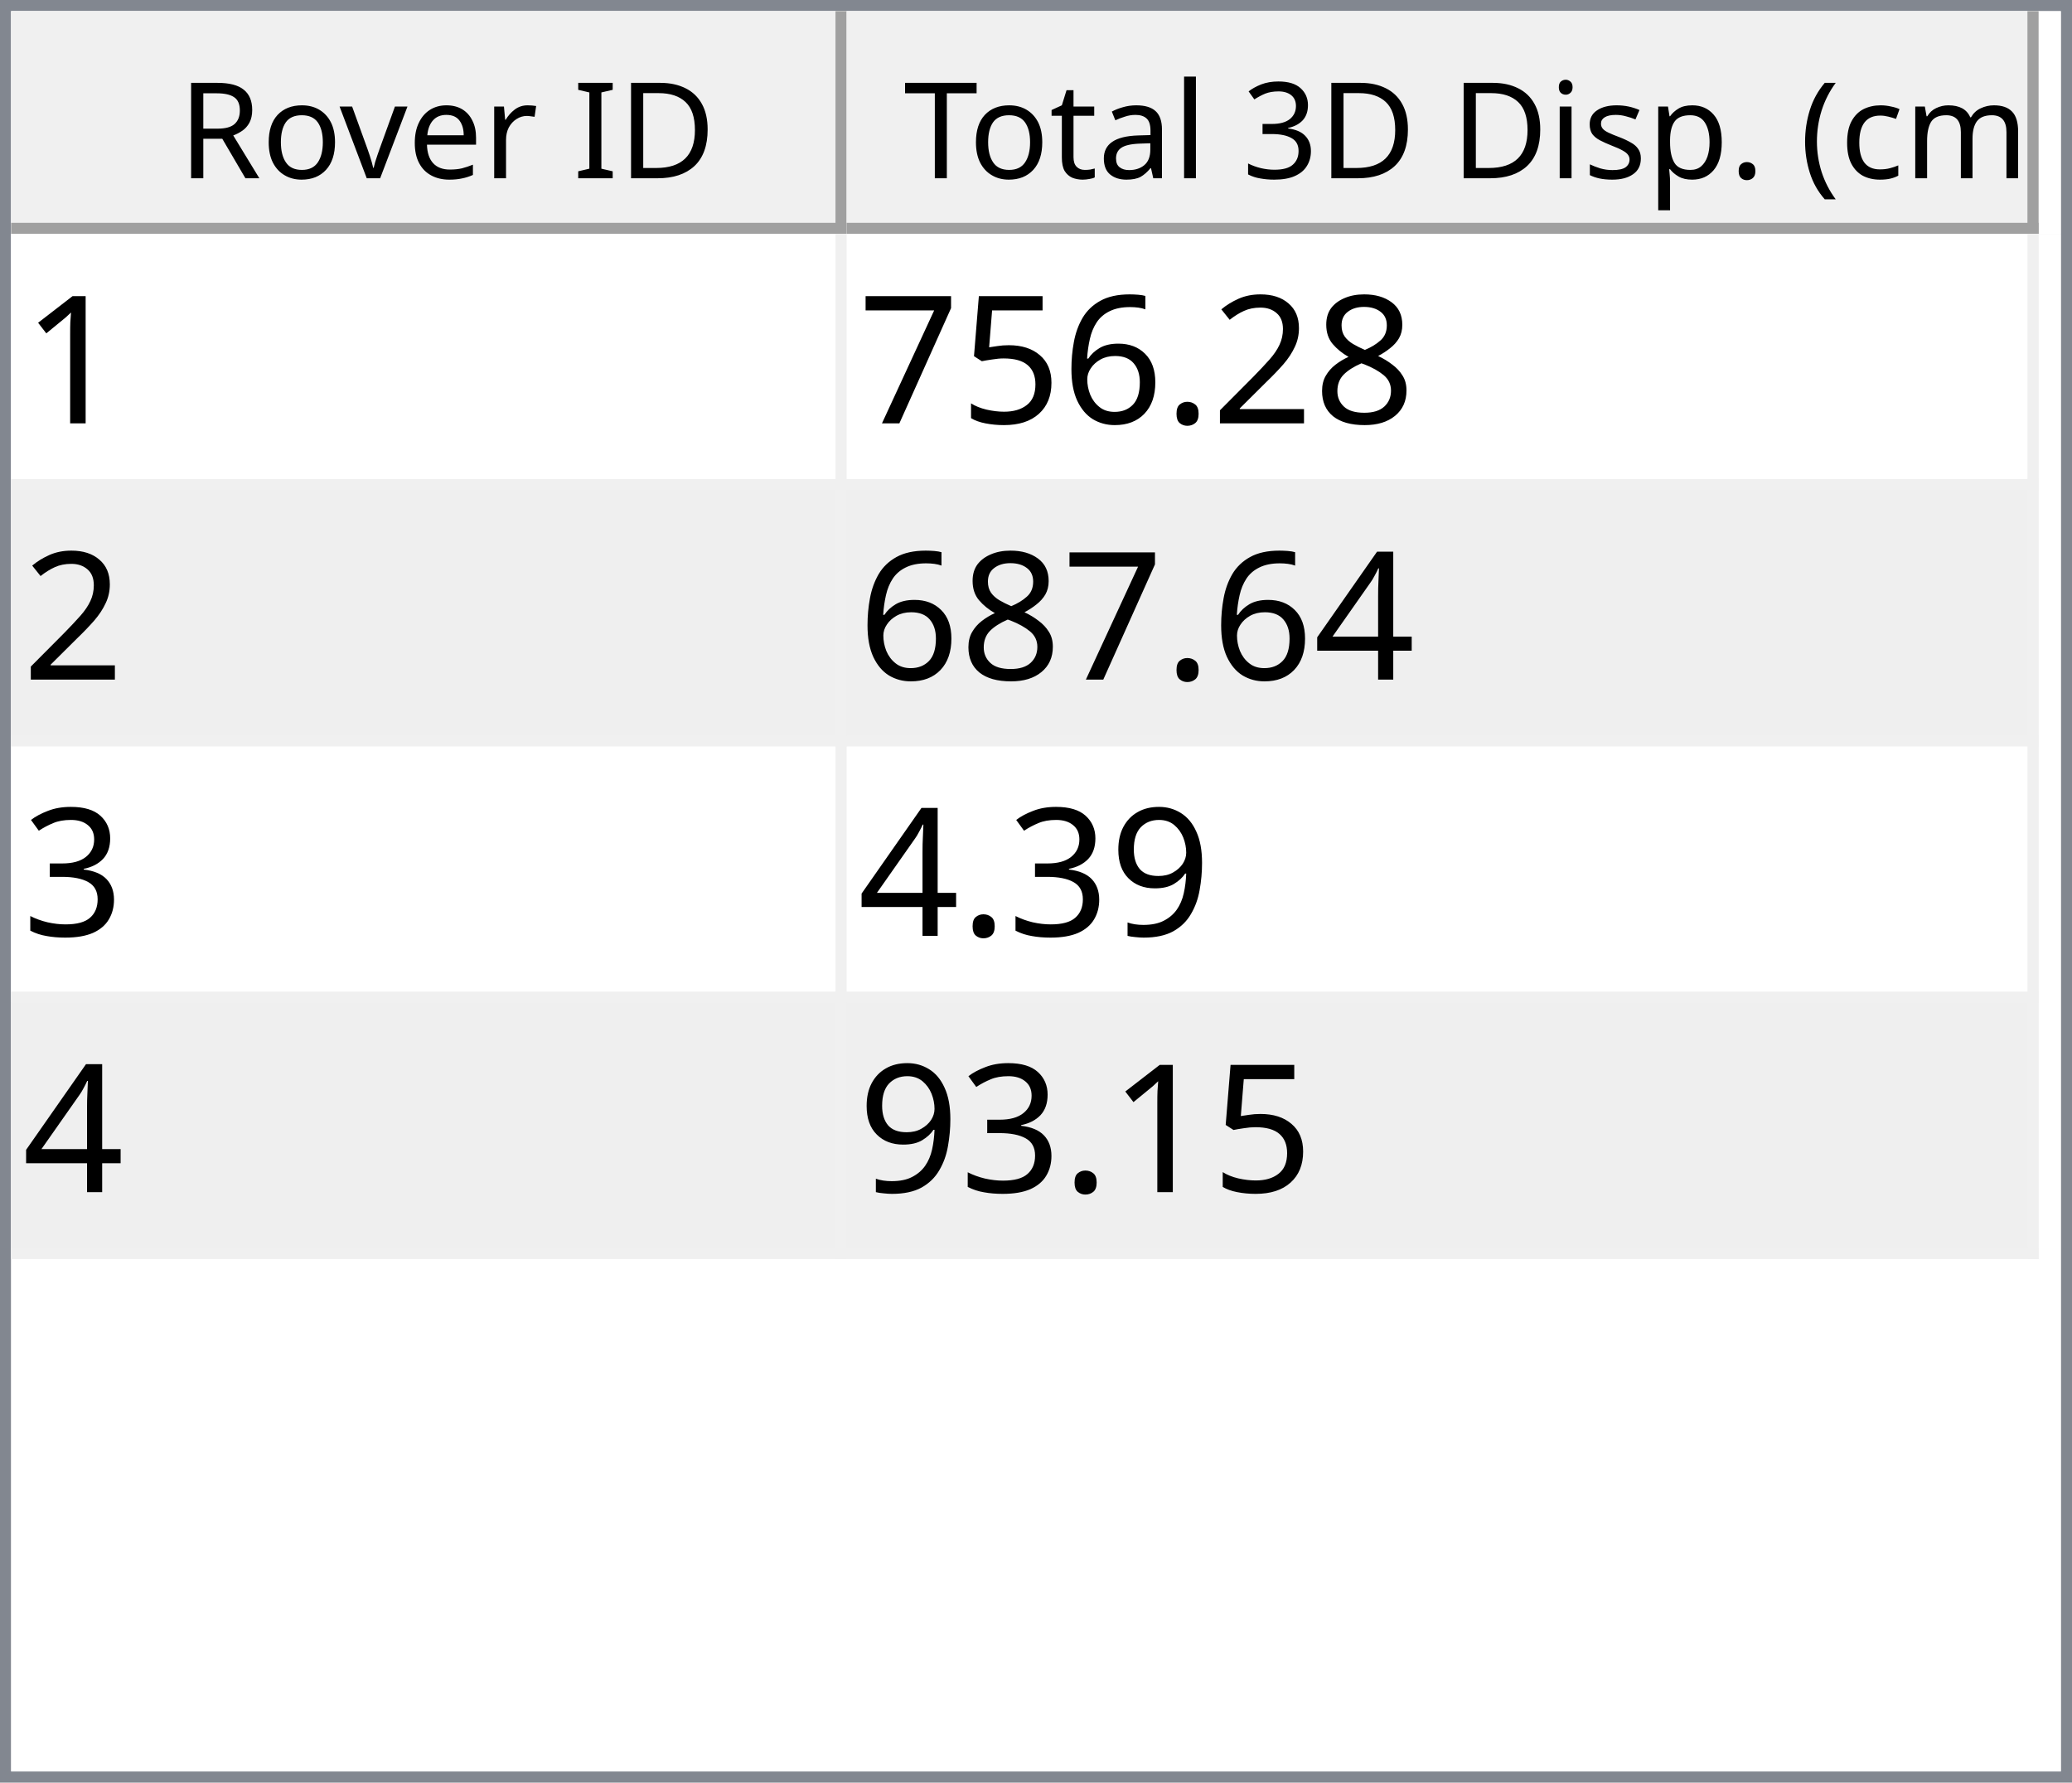
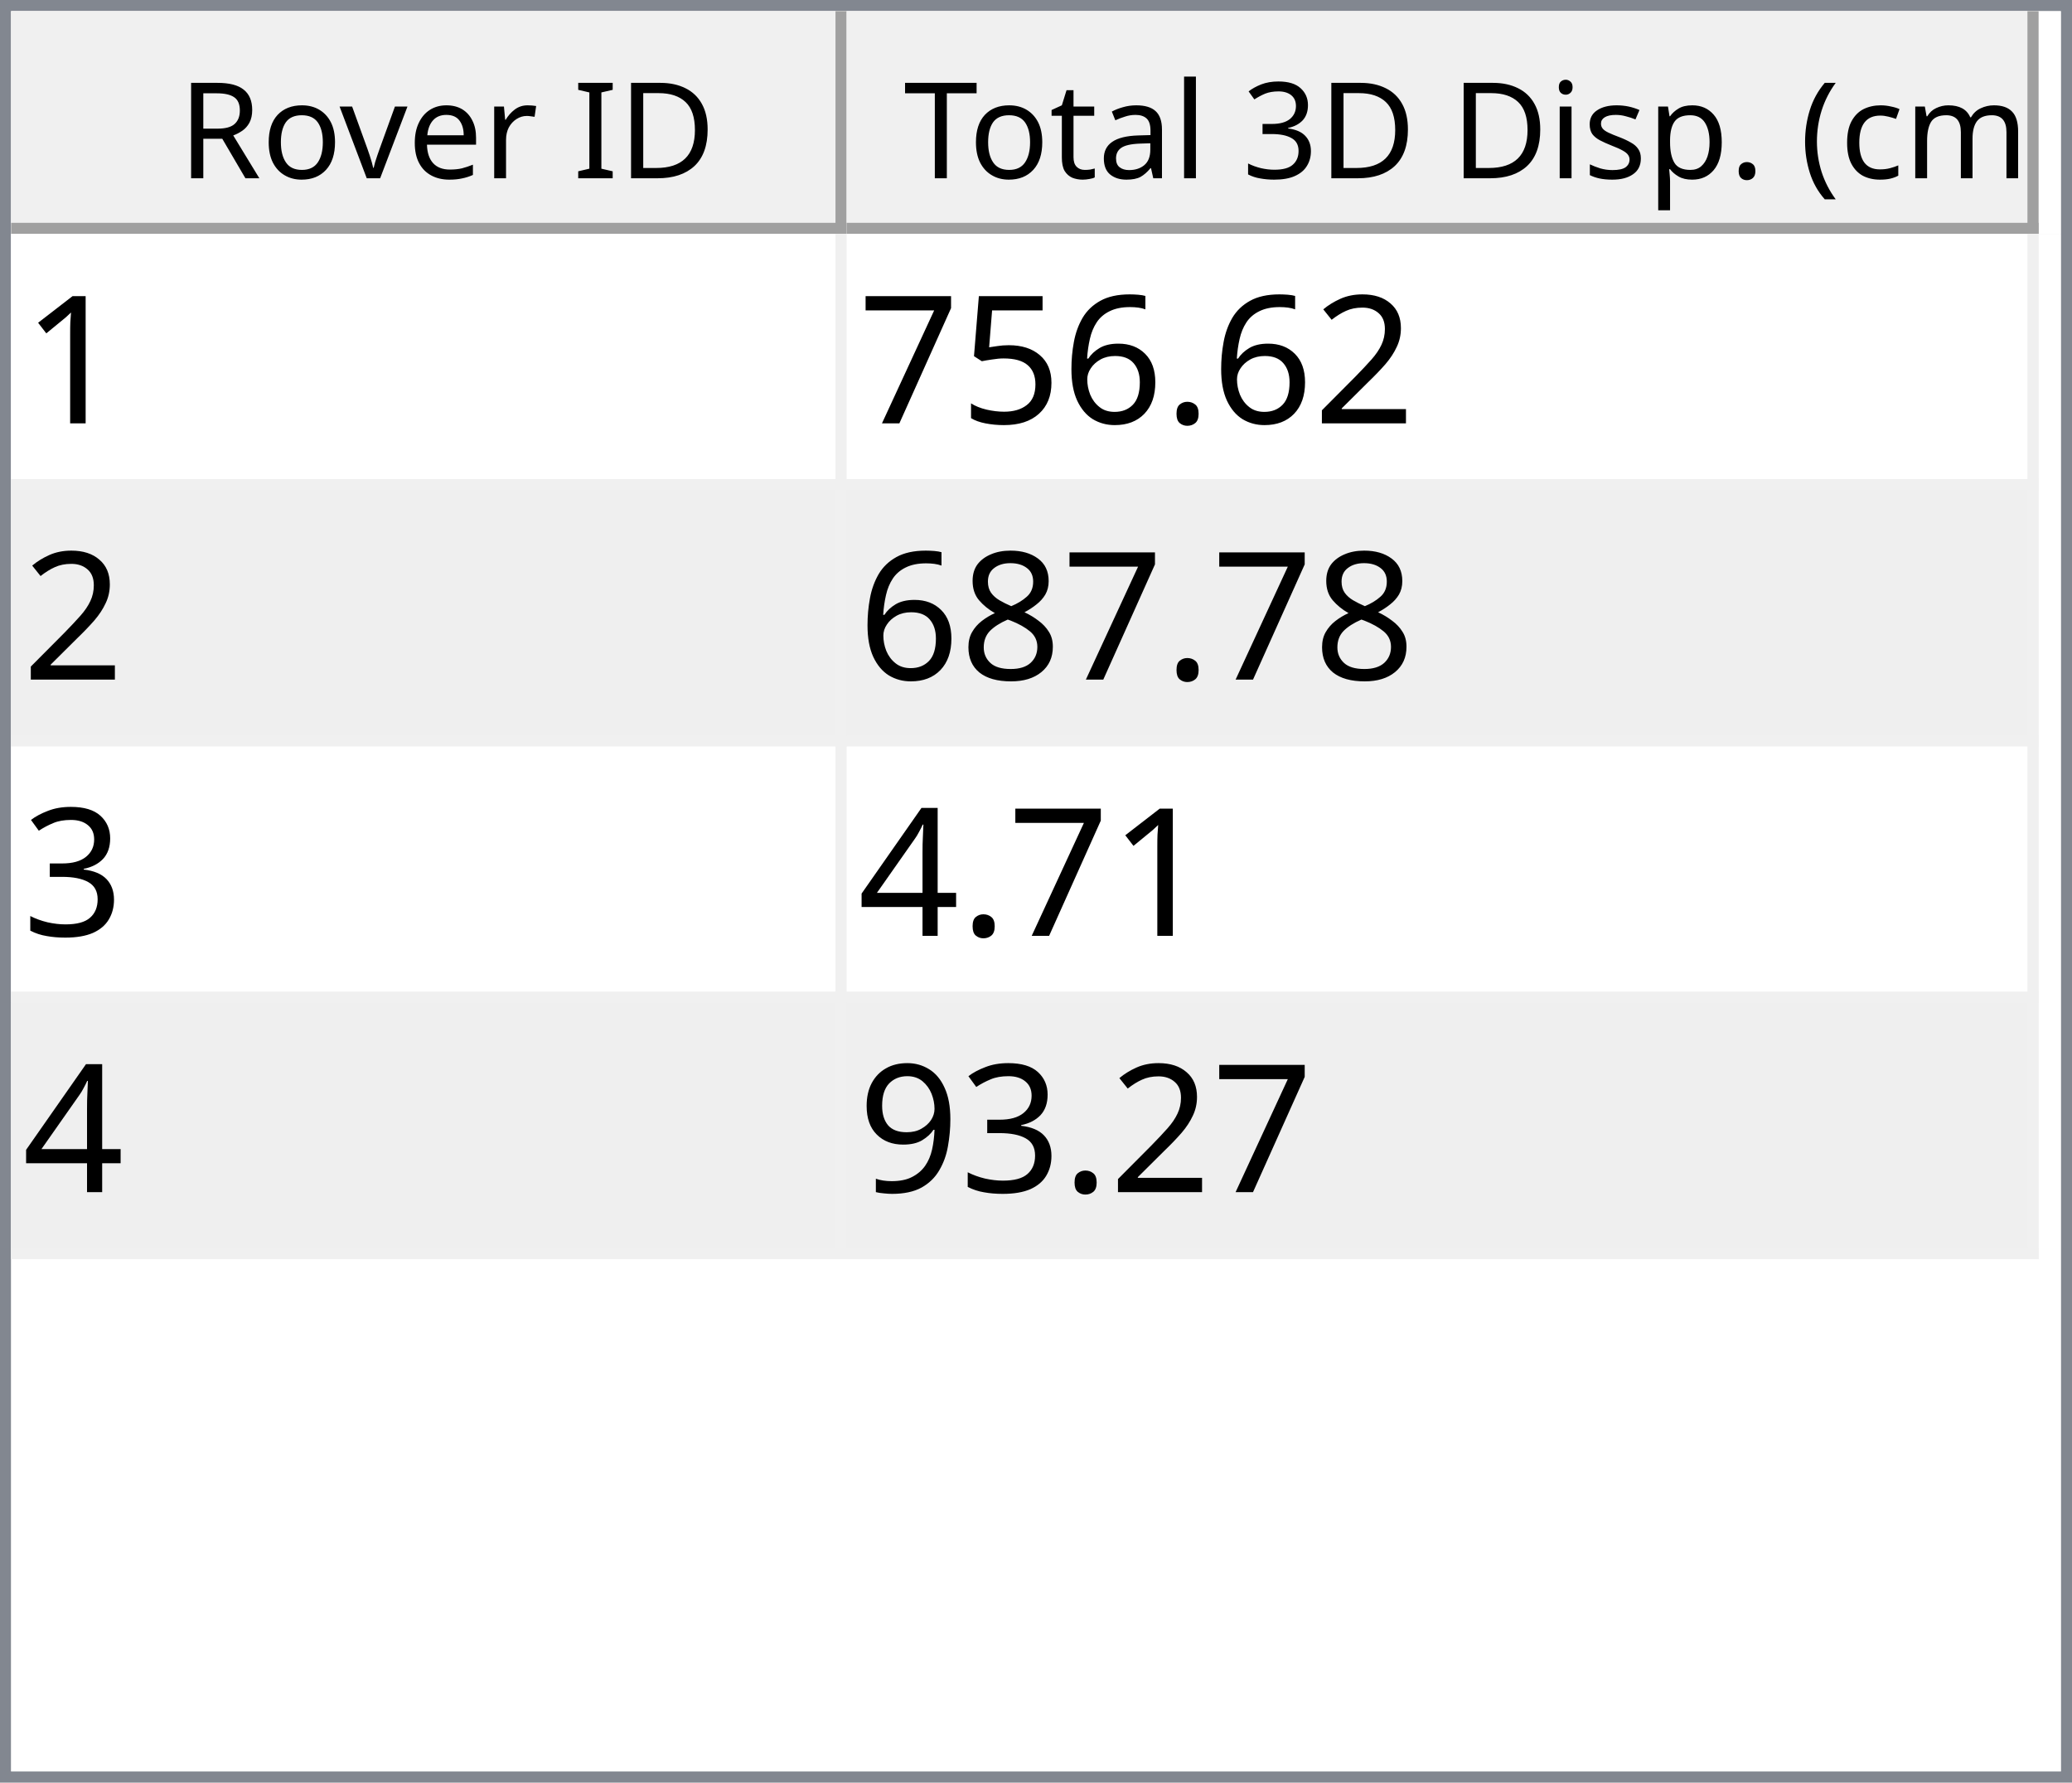
<svg xmlns="http://www.w3.org/2000/svg" style="fill-opacity:1; color-rendering:auto; color-interpolation:auto; text-rendering:auto; stroke:black; stroke-linecap:square; stroke-miterlimit:10; shape-rendering:auto; stroke-opacity:1; fill:black; stroke-dasharray:none; font-weight:normal; stroke-width:1; font-family:'Dialog'; font-style:normal; stroke-linejoin:miter; font-size:12px; stroke-dashoffset:0; image-rendering:auto;" width="186" height="160">
  <defs id="genericDefs" />
  <g>
    <defs id="defs1">
      <clipPath clipPathUnits="userSpaceOnUse" id="clipPath1">
        <path d="M0 0 L186 0 L186 160 L0 160 L0 0 Z" />
      </clipPath>
      <clipPath clipPathUnits="userSpaceOnUse" id="clipPath2">
        <path d="M0 0 L0 160 L186 160 L186 0 Z" />
      </clipPath>
      <clipPath clipPathUnits="userSpaceOnUse" id="clipPath3">
        <path d="M0 0 L0 20 L184 20 L184 0 Z" />
      </clipPath>
      <clipPath clipPathUnits="userSpaceOnUse" id="clipPath4">
        <path d="M0 0 L0 20 L75 20 L75 0 Z" />
      </clipPath>
      <clipPath clipPathUnits="userSpaceOnUse" id="clipPath5">
        <path d="M1 1 L1 19 L74 19 L74 1 Z" />
      </clipPath>
      <clipPath clipPathUnits="userSpaceOnUse" id="clipPath6">
        <path d="M0 0 L0 18 L73 18 L73 0 Z" />
      </clipPath>
      <clipPath clipPathUnits="userSpaceOnUse" id="clipPath7">
        <path d="M-0.5 -0.5 L-0.5 19.5 L74.5 19.5 L74.5 -0.5 Z" />
      </clipPath>
      <clipPath clipPathUnits="userSpaceOnUse" id="clipPath8">
        <path d="M0 0 L0 20 L107 20 L107 0 Z" />
      </clipPath>
      <clipPath clipPathUnits="userSpaceOnUse" id="clipPath9">
        <path d="M1 1 L1 19 L106 19 L106 1 Z" />
      </clipPath>
      <clipPath clipPathUnits="userSpaceOnUse" id="clipPath10">
        <path d="M0 0 L0 18 L105 18 L105 0 Z" />
      </clipPath>
      <clipPath clipPathUnits="userSpaceOnUse" id="clipPath11">
        <path d="M-0.5 -0.5 L-0.5 19.5 L106.5 19.5 L106.5 -0.5 Z" />
      </clipPath>
      <clipPath clipPathUnits="userSpaceOnUse" id="clipPath12">
        <path d="M0 0 L0 138 L184 138 L184 0 Z" />
      </clipPath>
      <clipPath clipPathUnits="userSpaceOnUse" id="clipPath13">
        <path d="M0 0 L0 92 L182 92 L182 0 Z" />
      </clipPath>
      <clipPath clipPathUnits="userSpaceOnUse" id="clipPath14">
        <path d="M-0.5 -0.5 L-0.5 91.5 L181.5 91.5 L181.5 -0.5 Z" />
      </clipPath>
      <clipPath clipPathUnits="userSpaceOnUse" id="clipPath15">
        <path d="M0 0 L0 22 L74 22 L74 0 Z" />
      </clipPath>
      <clipPath clipPathUnits="userSpaceOnUse" id="clipPath16">
        <path d="M0 0 L0 22 L106 22 L106 0 Z" />
      </clipPath>
      <font horiz-adv-x="64.551" id="font1">
        <font-face ascent="107.91" descent="25.098" units-per-em="100" style="font-style:normal; font-family:Segoe UI; font-weight:normal;" />
        <missing-glyph horiz-adv-x="64.551" d="M8.109 0 L8.109 68.266 L56.453 68.266 L56.453 0 L8.109 0 ZM15.328 7.234 L49.219 7.234 L49.219 61.031 L15.328 61.031 L15.328 7.234 Z" />
        <glyph unicode="D" horiz-adv-x="70.117" d="M9.188 0 L9.188 70.016 L28.516 70.016 Q65.531 70.016 65.531 35.891 Q65.531 19.672 55.25 9.836 Q44.969 0 27.734 0 L9.188 0 ZM17.391 62.594 L17.391 7.422 L27.828 7.422 Q41.609 7.422 49.273 14.797 Q56.938 22.172 56.938 35.688 Q56.938 62.594 28.328 62.594 L17.391 62.594 Z" />
        <glyph unicode="I" horiz-adv-x="26.611" d="M17.391 0 L9.188 0 L9.188 70.016 L17.391 70.016 L17.391 0 Z" />
        <glyph unicode=" " horiz-adv-x="27.393" d="" />
        <glyph unicode="r" horiz-adv-x="34.766" d="M34.188 41.891 Q32.078 43.5 28.125 43.5 Q23 43.5 19.555 38.672 Q16.109 33.844 16.109 25.484 L16.109 0 L8.109 0 L8.109 50 L16.109 50 L16.109 39.703 L16.312 39.703 Q18.016 44.969 21.531 47.922 Q25.047 50.875 29.391 50.875 Q32.516 50.875 34.188 50.203 L34.188 41.891 Z" />
        <glyph unicode="e" horiz-adv-x="52.295" d="M48.297 23 L12.984 23 Q13.188 14.656 17.484 10.109 Q21.781 5.562 29.297 5.562 Q37.75 5.562 44.828 11.141 L44.828 3.609 Q38.234 -1.172 27.391 -1.172 Q16.797 -1.172 10.742 5.641 Q4.688 12.453 4.688 24.812 Q4.688 36.469 11.305 43.82 Q17.922 51.172 27.734 51.172 Q37.547 51.172 42.922 44.828 Q48.297 38.484 48.297 27.203 L48.297 23 ZM40.094 29.781 Q40.047 36.719 36.75 40.578 Q33.453 44.438 27.594 44.438 Q21.922 44.438 17.969 40.383 Q14.016 36.328 13.094 29.781 L40.094 29.781 Z" />
        <glyph unicode="v" horiz-adv-x="47.9" d="M47.406 50 L27.484 0 L19.625 0 L0.688 50 L9.469 50 L22.172 13.672 Q23.578 9.672 23.922 6.688 L24.125 6.688 Q24.609 10.453 25.688 13.484 L38.969 50 L47.406 50 Z" />
        <glyph unicode="o" horiz-adv-x="58.594" d="M29 -1.172 Q17.922 -1.172 11.305 5.836 Q4.688 12.844 4.688 24.422 Q4.688 37.016 11.57 44.094 Q18.453 51.172 30.172 51.172 Q41.359 51.172 47.633 44.289 Q53.906 37.406 53.906 25.203 Q53.906 13.234 47.141 6.031 Q40.375 -1.172 29 -1.172 ZM29.594 44.438 Q21.875 44.438 17.383 39.188 Q12.891 33.938 12.891 24.703 Q12.891 15.828 17.43 10.695 Q21.969 5.562 29.594 5.562 Q37.359 5.562 41.531 10.594 Q45.703 15.625 45.703 24.906 Q45.703 34.281 41.531 39.359 Q37.359 44.438 29.594 44.438 Z" />
        <glyph unicode="R" horiz-adv-x="59.814" d="M59.375 0 L49.609 0 L37.891 19.625 Q36.281 22.359 34.766 24.289 Q33.25 26.219 31.664 27.438 Q30.078 28.656 28.25 29.219 Q26.422 29.781 24.125 29.781 L17.391 29.781 L17.391 0 L9.188 0 L9.188 70.016 L30.078 70.016 Q34.672 70.016 38.555 68.867 Q42.438 67.719 45.289 65.375 Q48.141 63.031 49.758 59.547 Q51.375 56.062 51.375 51.375 Q51.375 47.703 50.273 44.656 Q49.172 41.609 47.148 39.211 Q45.125 36.812 42.266 35.133 Q39.406 33.453 35.844 32.516 L35.844 32.328 Q37.594 31.547 38.891 30.547 Q40.188 29.547 41.359 28.18 Q42.531 26.812 43.68 25.078 Q44.828 23.344 46.234 21.047 L59.375 0 ZM17.391 62.594 L17.391 37.203 L28.516 37.203 Q31.594 37.203 34.203 38.133 Q36.812 39.062 38.719 40.797 Q40.625 42.531 41.703 45.047 Q42.781 47.562 42.781 50.688 Q42.781 56.297 39.141 59.445 Q35.5 62.594 28.609 62.594 L17.391 62.594 Z" />
        <glyph unicode=")" horiz-adv-x="30.176" d="M8.297 -15.922 L1.172 -15.922 Q16.406 2.344 16.406 26.812 Q16.406 51.469 1.078 70.016 L8.297 70.016 Q23.531 52.156 23.531 26.703 Q23.531 1.375 8.297 -15.922 Z" />
        <glyph unicode="m" horiz-adv-x="86.133" d="M79.109 0 L71.094 0 L71.094 28.719 Q71.094 37.016 68.531 40.727 Q65.969 44.438 59.906 44.438 Q54.781 44.438 51.195 39.75 Q47.609 35.062 47.609 28.516 L47.609 0 L39.594 0 L39.594 29.688 Q39.594 44.438 28.219 44.438 Q22.953 44.438 19.531 40.016 Q16.109 35.594 16.109 28.516 L16.109 0 L8.109 0 L8.109 50 L16.109 50 L16.109 42.094 L16.312 42.094 Q21.625 51.172 31.844 51.172 Q36.969 51.172 40.773 48.312 Q44.578 45.453 46 40.828 Q51.562 51.172 62.594 51.172 Q79.109 51.172 79.109 30.812 L79.109 0 Z" />
        <glyph unicode="c" horiz-adv-x="46.191" d="M42.188 2.297 Q36.422 -1.172 28.516 -1.172 Q17.828 -1.172 11.258 5.789 Q4.688 12.75 4.688 23.828 Q4.688 36.188 11.766 43.68 Q18.844 51.172 30.672 51.172 Q37.25 51.172 42.281 48.734 L42.281 40.531 Q36.719 44.438 30.375 44.438 Q22.703 44.438 17.797 38.945 Q12.891 33.453 12.891 24.516 Q12.891 15.719 17.508 10.641 Q22.125 5.562 29.891 5.562 Q36.422 5.562 42.188 9.906 L42.188 2.297 Z" />
        <glyph unicode="(" horiz-adv-x="30.176" d="M29.109 -15.922 L21.969 -15.922 Q6.844 1.375 6.844 26.703 Q6.844 52.156 21.969 70.016 L29.203 70.016 Q13.875 51.469 13.875 26.812 Q13.875 2.344 29.109 -15.922 Z" />
        <glyph unicode="." horiz-adv-x="21.68" d="M10.891 -1.078 Q8.641 -1.078 7.055 0.539 Q5.469 2.156 5.469 4.391 Q5.469 6.641 7.055 8.273 Q8.641 9.906 10.891 9.906 Q13.188 9.906 14.797 8.273 Q16.406 6.641 16.406 4.391 Q16.406 2.156 14.797 0.539 Q13.188 -1.078 10.891 -1.078 Z" />
        <glyph unicode="p" horiz-adv-x="58.789" d="M16.312 7.234 L16.109 7.234 L16.109 -23 L8.109 -23 L8.109 50 L16.109 50 L16.109 41.219 L16.312 41.219 Q22.219 51.172 33.594 51.172 Q43.266 51.172 48.688 44.461 Q54.109 37.75 54.109 26.469 Q54.109 13.922 48 6.375 Q41.891 -1.172 31.297 -1.172 Q21.578 -1.172 16.312 7.234 ZM16.109 27.391 L16.109 20.406 Q16.109 14.203 20.141 9.883 Q24.172 5.562 30.375 5.562 Q37.641 5.562 41.773 11.133 Q45.906 16.703 45.906 26.609 Q45.906 34.969 42.047 39.703 Q38.188 44.438 31.594 44.438 Q24.609 44.438 20.359 39.578 Q16.109 34.719 16.109 27.391 Z" />
        <glyph unicode="s" horiz-adv-x="42.432" d="M5.078 1.812 L5.078 10.406 Q11.625 5.562 19.484 5.562 Q30.031 5.562 30.031 12.594 Q30.031 14.594 29.125 15.992 Q28.219 17.391 26.68 18.461 Q25.141 19.531 23.07 20.383 Q21 21.234 18.609 22.172 Q15.281 23.484 12.766 24.828 Q10.25 26.172 8.57 27.859 Q6.891 29.547 6.031 31.695 Q5.172 33.844 5.172 36.719 Q5.172 40.234 6.789 42.945 Q8.406 45.656 11.086 47.484 Q13.766 49.312 17.211 50.242 Q20.656 51.172 24.312 51.172 Q30.812 51.172 35.938 48.922 L35.938 40.828 Q30.422 44.438 23.25 44.438 Q21 44.438 19.195 43.922 Q17.391 43.406 16.094 42.477 Q14.797 41.547 14.086 40.258 Q13.375 38.969 13.375 37.406 Q13.375 35.453 14.086 34.133 Q14.797 32.812 16.164 31.789 Q17.531 30.766 19.484 29.938 Q21.438 29.109 23.922 28.125 Q27.25 26.859 29.883 25.516 Q32.516 24.172 34.375 22.484 Q36.234 20.797 37.234 18.602 Q38.234 16.406 38.234 13.375 Q38.234 9.672 36.602 6.938 Q34.969 4.203 32.234 2.398 Q29.5 0.594 25.93 -0.289 Q22.359 -1.172 18.453 -1.172 Q10.75 -1.172 5.078 1.812 Z" />
        <glyph unicode="i" horiz-adv-x="24.219" d="M12.203 62.703 Q10.062 62.703 8.547 64.164 Q7.031 65.625 7.031 67.875 Q7.031 70.125 8.547 71.609 Q10.062 73.094 12.203 73.094 Q14.406 73.094 15.945 71.609 Q17.484 70.125 17.484 67.875 Q17.484 65.719 15.945 64.211 Q14.406 62.703 12.203 62.703 ZM16.109 0 L8.109 0 L8.109 50 L16.109 50 L16.109 0 Z" />
        <glyph unicode="3" horiz-adv-x="53.906" d="M46.531 19.828 Q46.531 15.094 44.75 11.211 Q42.969 7.328 39.719 4.57 Q36.469 1.812 31.93 0.297 Q27.391 -1.219 21.922 -1.219 Q11.922 -1.219 6 2.594 L6 11.188 Q13.094 5.609 22.219 5.609 Q25.875 5.609 28.828 6.539 Q31.781 7.469 33.906 9.227 Q36.031 10.984 37.18 13.477 Q38.328 15.969 38.328 19.094 Q38.328 32.812 18.797 32.812 L12.984 32.812 L12.984 39.594 L18.5 39.594 Q35.797 39.594 35.797 52.484 Q35.797 64.406 22.609 64.406 Q15.188 64.406 8.688 59.422 L8.688 67.188 Q15.375 71.188 24.609 71.188 Q29 71.188 32.57 69.969 Q36.141 68.75 38.68 66.555 Q41.219 64.359 42.609 61.281 Q44 58.203 44 54.5 Q44 40.672 30.031 36.719 L30.031 36.531 Q33.594 36.141 36.625 34.797 Q39.656 33.453 41.852 31.305 Q44.047 29.156 45.289 26.25 Q46.531 23.344 46.531 19.828 Z" />
        <glyph unicode="l" horiz-adv-x="24.219" d="M16.109 0 L8.109 0 L8.109 74.031 L16.109 74.031 L16.109 0 Z" />
        <glyph unicode="a" horiz-adv-x="50.879" d="M43.891 0 L35.891 0 L35.891 7.812 L35.688 7.812 Q30.469 -1.172 20.312 -1.172 Q12.844 -1.172 8.617 2.781 Q4.391 6.734 4.391 13.281 Q4.391 27.297 20.906 29.594 L35.891 31.688 Q35.891 44.438 25.594 44.438 Q16.547 44.438 9.281 38.281 L9.281 46.484 Q16.656 51.172 26.266 51.172 Q43.891 51.172 43.891 32.516 L43.891 0 ZM35.891 25.297 L23.828 23.641 Q18.266 22.859 15.43 20.875 Q12.594 18.891 12.594 13.875 Q12.594 10.203 15.211 7.883 Q17.828 5.562 22.172 5.562 Q28.125 5.562 32.008 9.742 Q35.891 13.922 35.891 20.312 L35.891 25.297 Z" />
        <glyph unicode="t" horiz-adv-x="33.887" d="M31.297 0.484 Q28.469 -1.078 23.828 -1.078 Q10.688 -1.078 10.688 13.578 L10.688 43.172 L2.094 43.172 L2.094 50 L10.688 50 L10.688 62.203 L18.703 64.797 L18.703 50 L31.297 50 L31.297 43.172 L18.703 43.172 L18.703 14.984 Q18.703 9.969 20.414 7.82 Q22.125 5.672 26.078 5.672 Q29.109 5.672 31.297 7.328 L31.297 0.484 Z" />
        <glyph unicode="T" horiz-adv-x="52.393" d="M50.594 62.594 L30.375 62.594 L30.375 0 L22.172 0 L22.172 62.594 L2 62.594 L2 70.016 L50.594 70.016 L50.594 62.594 Z" />
      </font>
      <font horiz-adv-x="75.0" id="font2">
        <font-face ascent="100.537" descent="21.973" units-per-em="100" style="font-style:normal; font-family:sans-serif; font-weight:normal;" />
        <missing-glyph horiz-adv-x="75.0" d="M12.5 0 L12.5 62.5 L62.5 62.5 L62.5 0 L12.5 0 ZM14.062 1.562 L60.938 1.562 L60.938 60.938 L14.062 60.938 L14.062 1.562 Z" />
        <glyph unicode="1" horiz-adv-x="55.615" d="M37.25 0 L28.469 0 L28.469 56 Q25.297 52.984 20.141 49.953 Q14.984 46.922 10.891 45.406 L10.891 53.906 Q18.266 57.375 23.781 62.305 Q29.297 67.234 31.594 71.875 L37.25 71.875 L37.25 0 Z" />
-         <glyph unicode="8" horiz-adv-x="55.615" d="M17.672 38.812 Q12.203 40.828 9.57 44.539 Q6.938 48.25 6.938 53.422 Q6.938 61.234 12.555 66.555 Q18.172 71.875 27.484 71.875 Q36.859 71.875 42.578 66.43 Q48.297 60.984 48.297 53.172 Q48.297 48.188 45.68 44.508 Q43.062 40.828 37.75 38.812 Q44.344 36.672 47.781 31.883 Q51.219 27.094 51.219 20.453 Q51.219 11.281 44.727 5.031 Q38.234 -1.219 27.641 -1.219 Q17.047 -1.219 10.547 5.055 Q4.047 11.328 4.047 20.703 Q4.047 27.688 7.594 32.398 Q11.141 37.109 17.672 38.812 ZM15.922 53.719 Q15.922 48.641 19.195 45.414 Q22.469 42.188 27.688 42.188 Q32.766 42.188 36.016 45.383 Q39.266 48.578 39.266 53.219 Q39.266 58.062 35.914 61.359 Q32.562 64.656 27.594 64.656 Q22.562 64.656 19.242 61.43 Q15.922 58.203 15.922 53.719 ZM13.094 20.656 Q13.094 16.891 14.875 13.375 Q16.656 9.859 20.172 7.93 Q23.688 6 27.734 6 Q34.031 6 38.133 10.055 Q42.234 14.109 42.234 20.359 Q42.234 26.703 38.016 30.859 Q33.797 35.016 27.438 35.016 Q21.234 35.016 17.164 30.914 Q13.094 26.812 13.094 20.656 Z" />
        <glyph unicode="2" horiz-adv-x="55.615" d="M50.344 8.453 L50.344 0 L3.031 0 Q2.938 3.172 4.047 6.109 Q5.859 10.938 9.836 15.625 Q13.812 20.312 21.344 26.469 Q33.016 36.031 37.117 41.625 Q41.219 47.219 41.219 52.203 Q41.219 57.422 37.477 61.008 Q33.734 64.594 27.734 64.594 Q21.391 64.594 17.578 60.789 Q13.766 56.984 13.719 50.25 L4.688 51.172 Q5.609 61.281 11.664 66.578 Q17.719 71.875 27.938 71.875 Q38.234 71.875 44.242 66.164 Q50.25 60.453 50.25 52 Q50.25 47.703 48.492 43.555 Q46.734 39.406 42.656 34.812 Q38.578 30.219 29.109 22.219 Q21.188 15.578 18.945 13.211 Q16.703 10.844 15.234 8.453 L50.344 8.453 Z" />
        <glyph unicode="." horiz-adv-x="27.783" d="M9.078 0 L9.078 10.016 L19.094 10.016 L19.094 0 L9.078 0 Z" />
        <glyph unicode="6" horiz-adv-x="55.615" d="M49.75 54.047 L41.016 53.375 Q39.844 58.547 37.703 60.891 Q34.125 64.656 28.906 64.656 Q24.703 64.656 21.531 62.312 Q17.391 59.281 14.992 53.469 Q12.594 47.656 12.5 36.922 Q15.672 41.75 20.266 44.094 Q24.859 46.438 29.891 46.438 Q38.672 46.438 44.852 39.969 Q51.031 33.5 51.031 23.25 Q51.031 16.5 48.125 10.719 Q45.219 4.938 40.141 1.859 Q35.062 -1.219 28.609 -1.219 Q17.625 -1.219 10.695 6.859 Q3.766 14.938 3.766 33.5 Q3.766 54.25 11.422 63.672 Q18.109 71.875 29.438 71.875 Q37.891 71.875 43.289 67.141 Q48.688 62.406 49.75 54.047 ZM13.875 23.188 Q13.875 18.656 15.797 14.508 Q17.719 10.359 21.188 8.18 Q24.656 6 28.469 6 Q34.031 6 38.039 10.492 Q42.047 14.984 42.047 22.703 Q42.047 30.125 38.086 34.398 Q34.125 38.672 28.125 38.672 Q22.172 38.672 18.023 34.398 Q13.875 30.125 13.875 23.188 Z" />
        <glyph unicode="5" horiz-adv-x="55.615" d="M4.156 18.75 L13.375 19.531 Q14.406 12.797 18.141 9.398 Q21.875 6 27.156 6 Q33.5 6 37.891 10.789 Q42.281 15.578 42.281 23.484 Q42.281 31 38.062 35.352 Q33.844 39.703 27 39.703 Q22.75 39.703 19.336 37.773 Q15.922 35.844 13.969 32.766 L5.719 33.844 L12.641 70.609 L48.25 70.609 L48.25 62.203 L19.672 62.203 L15.828 42.969 Q22.266 47.469 29.344 47.469 Q38.719 47.469 45.164 40.969 Q51.609 34.469 51.609 24.266 Q51.609 14.547 45.953 7.469 Q39.062 -1.219 27.156 -1.219 Q17.391 -1.219 11.211 4.25 Q5.031 9.719 4.156 18.75 Z" />
        <glyph unicode="7" horiz-adv-x="55.615" d="M4.734 62.203 L4.734 70.656 L51.078 70.656 L51.078 63.812 Q44.234 56.547 37.523 44.484 Q30.812 32.422 27.156 19.672 Q24.516 10.688 23.781 0 L14.75 0 Q14.891 8.453 18.062 20.414 Q21.234 32.375 27.172 43.484 Q33.109 54.594 39.797 62.203 L4.734 62.203 Z" />
+         <glyph unicode="8" horiz-adv-x="55.615" d="M17.672 38.812 Q12.203 40.828 9.57 44.539 Q6.938 48.25 6.938 53.422 Q6.938 61.234 12.555 66.555 Q18.172 71.875 27.484 71.875 Q36.859 71.875 42.578 66.43 Q48.297 60.984 48.297 53.172 Q48.297 48.188 45.68 44.508 Q43.062 40.828 37.75 38.812 Q44.344 36.672 47.781 31.883 Q51.219 27.094 51.219 20.453 Q51.219 11.281 44.727 5.031 Q38.234 -1.219 27.641 -1.219 Q17.047 -1.219 10.547 5.055 Q4.047 11.328 4.047 20.703 Q4.047 27.688 7.594 32.398 Q11.141 37.109 17.672 38.812 ZM15.922 53.719 Q15.922 48.641 19.195 45.414 Q22.469 42.188 27.688 42.188 Q32.766 42.188 36.016 45.383 Q39.266 48.578 39.266 53.219 Q39.266 58.062 35.914 61.359 Q32.562 64.656 27.594 64.656 Q22.562 64.656 19.242 61.43 Q15.922 58.203 15.922 53.719 ZM13.094 20.656 Q13.094 16.891 14.875 13.375 Q16.656 9.859 20.172 7.93 Q23.688 6 27.734 6 Q34.031 6 38.133 10.055 Q42.234 14.109 42.234 20.359 Q42.234 26.703 38.016 30.859 Q33.797 35.016 27.438 35.016 Q21.234 35.016 17.164 30.914 Q13.094 26.812 13.094 20.656 Z" />
+         <glyph unicode="3" horiz-adv-x="55.615" d="M4.203 18.891 L12.984 20.062 Q14.5 12.594 18.141 9.297 Q21.781 6 27 6 Q33.203 6 37.477 10.297 Q41.75 14.594 41.75 20.953 Q41.75 27 37.797 30.93 Q33.844 34.859 27.734 34.859 Q25.25 34.859 21.531 33.891 L22.516 41.609 Q23.391 41.5 23.922 41.5 Q29.547 41.5 34.039 44.43 Q38.531 47.359 38.531 53.469 Q38.531 58.297 35.258 61.477 Q31.984 64.656 26.812 64.656 Q21.688 64.656 18.266 61.43 Q14.844 58.203 13.875 51.766 L5.078 53.328 Q6.688 62.156 12.398 67.016 Q18.109 71.875 26.609 71.875 Q32.469 71.875 37.398 69.359 Q42.328 66.844 44.945 62.5 Q47.562 58.156 47.562 53.266 Q47.562 48.641 45.07 44.828 Q42.578 41.016 37.703 38.766 Q44.047 37.312 47.562 32.695 Q51.078 28.078 51.078 21.141 Q51.078 11.766 44.242 5.25 Q37.406 -1.266 26.953 -1.266 Q17.531 -1.266 11.305 4.352 Q5.078 9.969 4.203 18.891 Z" />
        <glyph unicode="4" horiz-adv-x="55.615" d="M32.328 0 L32.328 17.141 L1.266 17.141 L1.266 25.203 L33.938 71.578 L41.109 71.578 L41.109 25.203 L50.781 25.203 L50.781 17.141 L41.109 17.141 L41.109 0 L32.328 0 ZM32.328 25.203 L32.328 57.469 L9.906 25.203 L32.328 25.203 Z" />
-         <glyph unicode="3" horiz-adv-x="55.615" d="M4.203 18.891 L12.984 20.062 Q14.5 12.594 18.141 9.297 Q21.781 6 27 6 Q33.203 6 37.477 10.297 Q41.75 14.594 41.75 20.953 Q41.75 27 37.797 30.93 Q33.844 34.859 27.734 34.859 Q25.25 34.859 21.531 33.891 L22.516 41.609 Q23.391 41.5 23.922 41.5 Q29.547 41.5 34.039 44.43 Q38.531 47.359 38.531 53.469 Q38.531 58.297 35.258 61.477 Q31.984 64.656 26.812 64.656 Q21.688 64.656 18.266 61.43 Q14.844 58.203 13.875 51.766 L5.078 53.328 Q6.688 62.156 12.398 67.016 Q18.109 71.875 26.609 71.875 Q32.469 71.875 37.398 69.359 Q42.328 66.844 44.945 62.5 Q47.562 58.156 47.562 53.266 Q47.562 48.641 45.07 44.828 Q42.578 41.016 37.703 38.766 Q44.047 37.312 47.562 32.695 Q51.078 28.078 51.078 21.141 Q51.078 11.766 44.242 5.25 Q37.406 -1.266 26.953 -1.266 Q17.531 -1.266 11.305 4.352 Q5.078 9.969 4.203 18.891 Z" />
        <glyph unicode="9" horiz-adv-x="55.615" d="M5.469 16.547 L13.922 17.328 Q14.984 11.375 18.016 8.688 Q21.047 6 25.781 6 Q29.828 6 32.883 7.859 Q35.938 9.719 37.891 12.82 Q39.844 15.922 41.164 21.195 Q42.484 26.469 42.484 31.938 Q42.484 32.516 42.438 33.688 Q39.797 29.5 35.234 26.883 Q30.672 24.266 25.344 24.266 Q16.453 24.266 10.305 30.711 Q4.156 37.156 4.156 47.703 Q4.156 58.594 10.578 65.234 Q17 71.875 26.656 71.875 Q33.641 71.875 39.43 68.117 Q45.219 64.359 48.219 57.398 Q51.219 50.438 51.219 37.25 Q51.219 23.531 48.242 15.406 Q45.266 7.281 39.383 3.031 Q33.5 -1.219 25.594 -1.219 Q17.188 -1.219 11.867 3.445 Q6.547 8.109 5.469 16.547 ZM41.453 48.141 Q41.453 55.719 37.43 60.156 Q33.406 64.594 27.734 64.594 Q21.875 64.594 17.531 59.812 Q13.188 55.031 13.188 47.406 Q13.188 40.578 17.312 36.305 Q21.438 32.031 27.484 32.031 Q33.594 32.031 37.523 36.305 Q41.453 40.578 41.453 48.141 Z" />
      </font>
    </defs>
    <g style="fill:white; stroke:white;">
      <rect x="0" y="0" width="186" style="clip-path:url(#clipPath1); stroke:none;" height="160" />
    </g>
    <g style="fill:white; text-rendering:optimizeSpeed; color-rendering:optimizeSpeed; image-rendering:optimizeSpeed; shape-rendering:crispEdges; stroke:white; color-interpolation:sRGB;">
      <rect x="0" width="186" height="160" y="0" style="stroke:none;" />
      <path style="stroke:none;" d="M0 160 L186 160 L186 0 L0 0 Z" />
    </g>
    <g style="fill:rgb(240,240,240); font-family:'Segoe UI'; stroke:rgb(240,240,240);">
      <rect x="0" y="0" width="186" style="clip-path:url(#clipPath2); stroke:none;" height="160" />
    </g>
    <g style="fill:rgb(130,135,144); font-family:'Segoe UI'; stroke:rgb(130,135,144);">
      <path d="M0 0 L186 0 L186 160 L0 160 L0 0 ZM1 1 L185 1 L185 159 L1 159 L1 1 Z" style="fill-rule:evenodd; clip-path:url(#clipPath2); stroke:none;" />
    </g>
    <g style="fill:white; font-family:'Segoe UI'; stroke:white;" transform="translate(1,1)">
      <rect x="0" y="0" width="184" style="clip-path:url(#clipPath3); stroke:none;" height="20" />
    </g>
    <g style="fill:rgb(240,240,240); font-family:'Segoe UI'; stroke:rgb(240,240,240);" transform="translate(1,1)">
      <rect x="0" y="0" width="75" style="clip-path:url(#clipPath4); stroke:none;" height="20" />
    </g>
    <g style="font-family:'Segoe UI';" transform="translate(2,2)">
      <text x="14" xml:space="preserve" y="14" style="clip-path:url(#clipPath6); stroke:none;">Rover ID</text>
    </g>
    <g style="fill:rgb(160,160,160); font-family:'Segoe UI'; stroke:rgb(160,160,160); stroke-linejoin:bevel;" transform="translate(1.5,1.5)">
      <line x1="74" x2="74" y1="0" style="fill:none; clip-path:url(#clipPath7);" y2="19" />
    </g>
    <g style="fill:rgb(160,160,160); font-family:'Segoe UI'; stroke:rgb(160,160,160); stroke-linejoin:bevel;" transform="matrix(1,0,0,1,1,1) translate(0.5,0.5)">
      <line x1="0" x2="74" y1="19" style="fill:none; clip-path:url(#clipPath7);" y2="19" />
    </g>
    <g style="fill:rgb(240,240,240); font-family:'Segoe UI'; stroke:rgb(240,240,240);" transform="translate(76,1)">
      <rect x="0" y="0" width="107" style="clip-path:url(#clipPath8); stroke:none;" height="20" />
    </g>
    <g style="font-family:'Segoe UI';" transform="translate(77,2)">
      <text x="1" xml:space="preserve" y="14" style="clip-path:url(#clipPath10); stroke:none;"> Total 3D Disp. (cm)</text>
    </g>
    <g style="fill:rgb(160,160,160); font-family:'Segoe UI'; stroke:rgb(160,160,160); stroke-linejoin:bevel;" transform="translate(76.5,1.5)">
      <line x1="106" x2="106" y1="0" style="fill:none; clip-path:url(#clipPath11);" y2="19" />
    </g>
    <g style="fill:rgb(160,160,160); font-family:'Segoe UI'; stroke:rgb(160,160,160); stroke-linejoin:bevel;" transform="matrix(1,0,0,1,76,1) translate(0.5,0.5)">
      <line x1="0" x2="106" y1="19" style="fill:none; clip-path:url(#clipPath11);" y2="19" />
    </g>
    <g style="fill:white; font-family:'Segoe UI'; stroke:white;" transform="translate(1,21)">
      <rect x="0" y="0" width="184" style="clip-path:url(#clipPath12); stroke:none;" height="138" />
    </g>
    <g style="fill:rgb(240,240,240); font-size:16px; font-family:sans-serif; stroke:rgb(240,240,240);" transform="translate(1,21)">
      <rect x="0" y="0" width="182" style="clip-path:url(#clipPath13); stroke:none;" height="92" />
      <line transform="translate(0.5,0.5)" x1="0" x2="181" y1="22" style="clip-path:url(#clipPath14); fill:none; stroke-linejoin:bevel;" y2="22" />
    </g>
    <g transform="matrix(1,0,0,1,1,21) translate(0.5,0.5)" style="fill:rgb(240,240,240); font-size:16px; font-family:sans-serif; stroke:rgb(240,240,240); stroke-linejoin:bevel;">
      <line x1="0" x2="181" y1="45" style="fill:none; clip-path:url(#clipPath14);" y2="45" />
    </g>
    <g transform="matrix(1,0,0,1,1,21) translate(0.5,0.5)" style="fill:rgb(240,240,240); font-size:16px; font-family:sans-serif; stroke:rgb(240,240,240); stroke-linejoin:bevel;">
      <line x1="0" x2="181" y1="68" style="fill:none; clip-path:url(#clipPath14);" y2="68" />
    </g>
    <g transform="matrix(1,0,0,1,1,21) translate(0.5,0.5)" style="fill:rgb(240,240,240); font-size:16px; font-family:sans-serif; stroke:rgb(240,240,240); stroke-linejoin:bevel;">
      <line x1="0" x2="181" y1="91" style="fill:none; clip-path:url(#clipPath14);" y2="91" />
    </g>
    <g transform="matrix(1,0,0,1,1,21) translate(0.5,0.5)" style="fill:rgb(240,240,240); font-size:16px; font-family:sans-serif; stroke:rgb(240,240,240); stroke-linejoin:bevel;">
      <line x1="74" x2="74" y1="0" style="fill:none; clip-path:url(#clipPath14);" y2="91" />
    </g>
    <g transform="matrix(1,0,0,1,1,21) translate(0.5,0.5)" style="fill:rgb(240,240,240); font-size:16px; font-family:sans-serif; stroke:rgb(240,240,240); stroke-linejoin:bevel;">
      <line x1="181" x2="181" y1="0" style="fill:none; clip-path:url(#clipPath14);" y2="91" />
    </g>
    <g style="fill:white; font-size:16px; font-family:sans-serif; stroke:white;" transform="matrix(1,0,0,1,1,21)">
      <rect x="0" y="0" width="74" style="clip-path:url(#clipPath15); stroke:none;" height="22" />
      <text x="1" y="17" style="fill:black; clip-path:url(#clipPath15); stroke:none;" xml:space="preserve">1</text>
    </g>
    <g style="fill:white; font-size:16px; font-family:sans-serif; stroke:white;" transform="matrix(1,0,0,1,1,21) translate(75,0)">
      <rect x="0" y="0" width="106" style="clip-path:url(#clipPath16); stroke:none;" height="22" />
-       <text x="1" y="17" style="fill:black; clip-path:url(#clipPath16); stroke:none;" xml:space="preserve">756.28</text>
+       <text x="1" y="17" style="fill:black; clip-path:url(#clipPath16); stroke:none;" xml:space="preserve">756.62</text>
    </g>
    <g style="fill:rgb(239,239,239); font-size:16px; font-family:sans-serif; stroke:rgb(239,239,239);" transform="matrix(1,0,0,1,1,21) translate(0,23)">
      <rect x="0" y="0" width="74" style="clip-path:url(#clipPath15); stroke:none;" height="22" />
      <text x="1" y="17" style="fill:black; clip-path:url(#clipPath15); stroke:none;" xml:space="preserve">2</text>
    </g>
    <g style="fill:rgb(239,239,239); font-size:16px; font-family:sans-serif; stroke:rgb(239,239,239);" transform="matrix(1,0,0,1,1,21) translate(75,23)">
      <rect x="0" y="0" width="106" style="clip-path:url(#clipPath16); stroke:none;" height="22" />
-       <text x="1" y="17" style="fill:black; clip-path:url(#clipPath16); stroke:none;" xml:space="preserve">687.64</text>
+       <text x="1" y="17" style="fill:black; clip-path:url(#clipPath16); stroke:none;" xml:space="preserve">687.78</text>
    </g>
    <g style="fill:white; font-size:16px; font-family:sans-serif; stroke:white;" transform="matrix(1,0,0,1,1,21) translate(0,46)">
      <rect x="0" y="0" width="74" style="clip-path:url(#clipPath15); stroke:none;" height="22" />
      <text x="1" y="17" style="fill:black; clip-path:url(#clipPath15); stroke:none;" xml:space="preserve">3</text>
    </g>
    <g style="fill:white; font-size:16px; font-family:sans-serif; stroke:white;" transform="matrix(1,0,0,1,1,21) translate(75,46)">
      <rect x="0" y="0" width="106" style="clip-path:url(#clipPath16); stroke:none;" height="22" />
-       <text x="1" y="17" style="fill:black; clip-path:url(#clipPath16); stroke:none;" xml:space="preserve">4.39</text>
+       <text x="1" y="17" style="fill:black; clip-path:url(#clipPath16); stroke:none;" xml:space="preserve">4.71</text>
    </g>
    <g style="fill:rgb(239,239,239); font-size:16px; font-family:sans-serif; stroke:rgb(239,239,239);" transform="matrix(1,0,0,1,1,21) translate(0,69)">
      <rect x="0" y="0" width="74" style="clip-path:url(#clipPath15); stroke:none;" height="22" />
      <text x="1" y="17" style="fill:black; clip-path:url(#clipPath15); stroke:none;" xml:space="preserve">4</text>
    </g>
    <g style="fill:rgb(239,239,239); font-size:16px; font-family:sans-serif; stroke:rgb(239,239,239);" transform="matrix(1,0,0,1,1,21) translate(75,69)">
      <rect x="0" y="0" width="106" style="clip-path:url(#clipPath16); stroke:none;" height="22" />
-       <text x="1" y="17" style="fill:black; clip-path:url(#clipPath16); stroke:none;" xml:space="preserve">93.15</text>
+       <text x="1" y="17" style="fill:black; clip-path:url(#clipPath16); stroke:none;" xml:space="preserve">93.27</text>
    </g>
  </g>
</svg>
